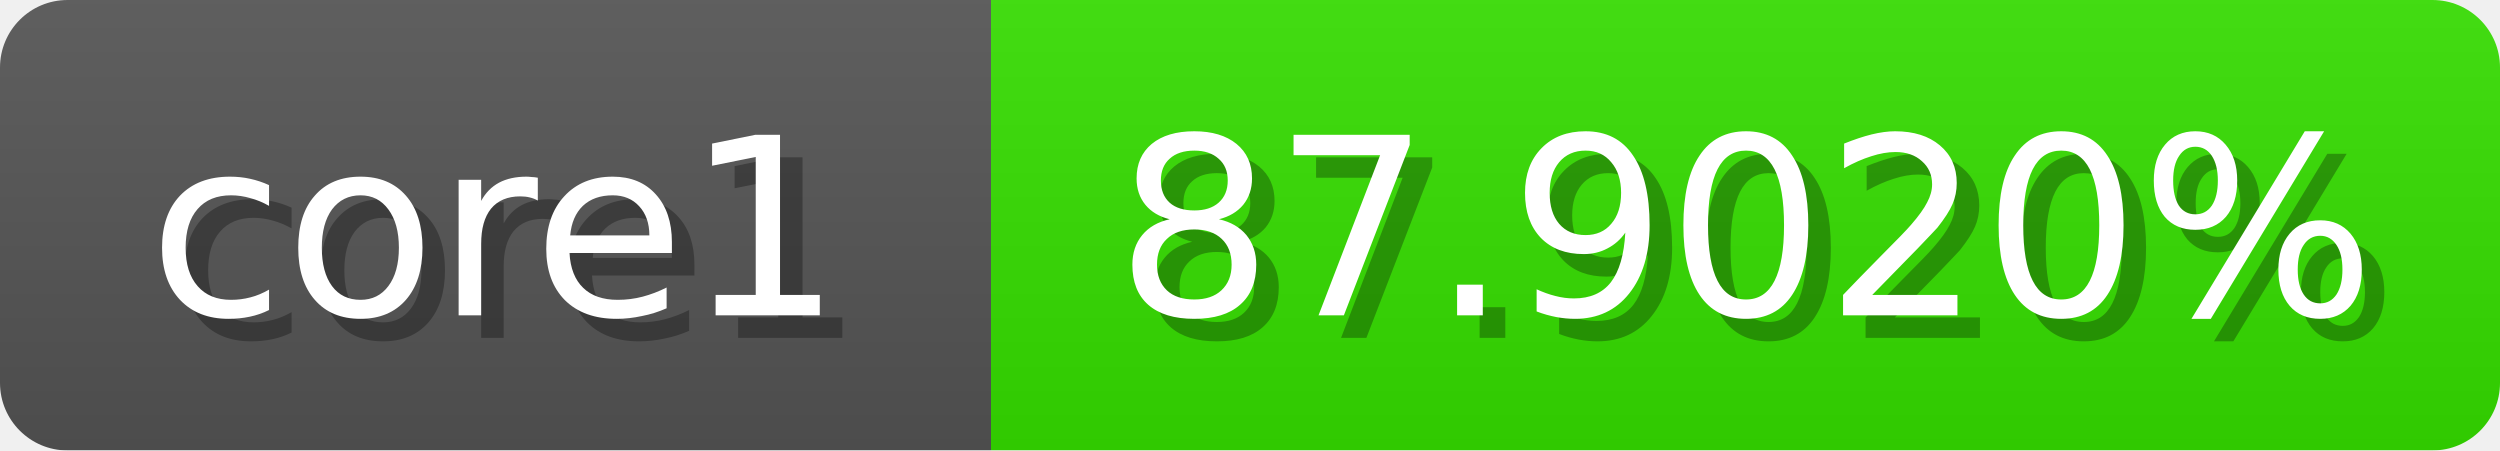
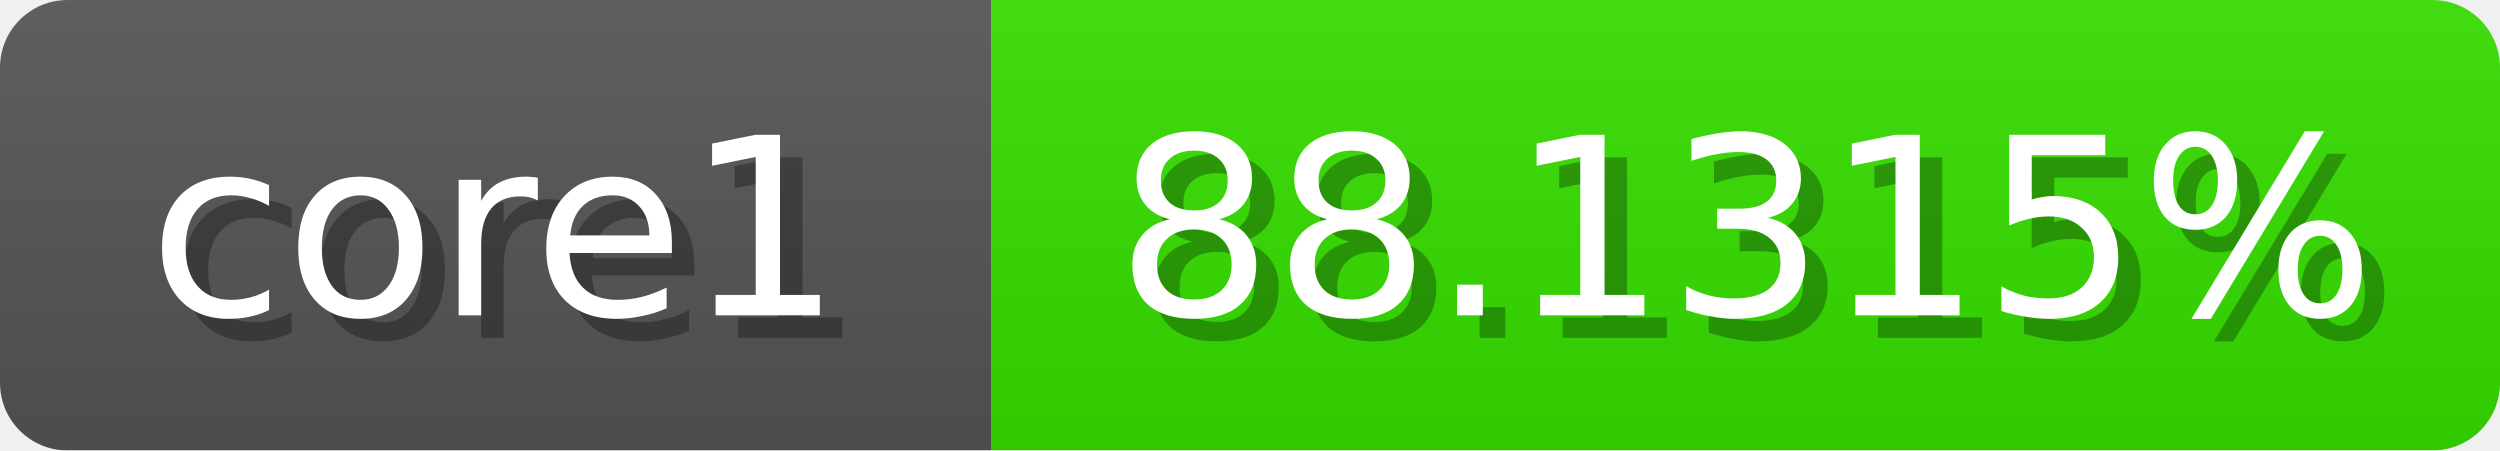
<svg xmlns="http://www.w3.org/2000/svg" width="111" height="20">
  <linearGradient id="b" x2="0" y2="100%">
    <stop offset="0" stop-color="#bbb" stop-opacity=".1" />
    <stop offset="1" stop-opacity=".1" />
  </linearGradient>
  <mask id="anybadge_1">
    <rect width="111" height="20" rx="3" fill="#fff" />
  </mask>
  <g mask="url(#anybadge_1)">
    <path fill="#555" d="M0 0h44v20H0z" />
-     <path fill="#36e000" d="M44 0h67v20H44z" />
+     <path fill="#35e000" d="M44 0h67v20H44z" />
    <path fill="url(#b)" d="M0 0h111v20H0z" />
  </g>
  <g fill="#fff" text-anchor="middle" font-family="DejaVu Sans,Verdana,Geneva,sans-serif" font-size="11">
    <text x="23.0" y="15" fill="#010101" fill-opacity=".3">core1</text>
    <text x="22.0" y="14">core1</text>
  </g>
  <g fill="#fff" text-anchor="middle" font-family="DejaVu Sans,Verdana,Geneva,sans-serif" font-size="11">
-     <text x="78.5" y="15" fill="#010101" fill-opacity=".3">87.9020%</text>
-     <text x="77.5" y="14">87.9020%</text>
+     <text x="78.5" y="15" fill="#010101" fill-opacity=".3">88.1315%</text>
+     <text x="77.5" y="14">88.1315%</text>
  </g>
</svg>
